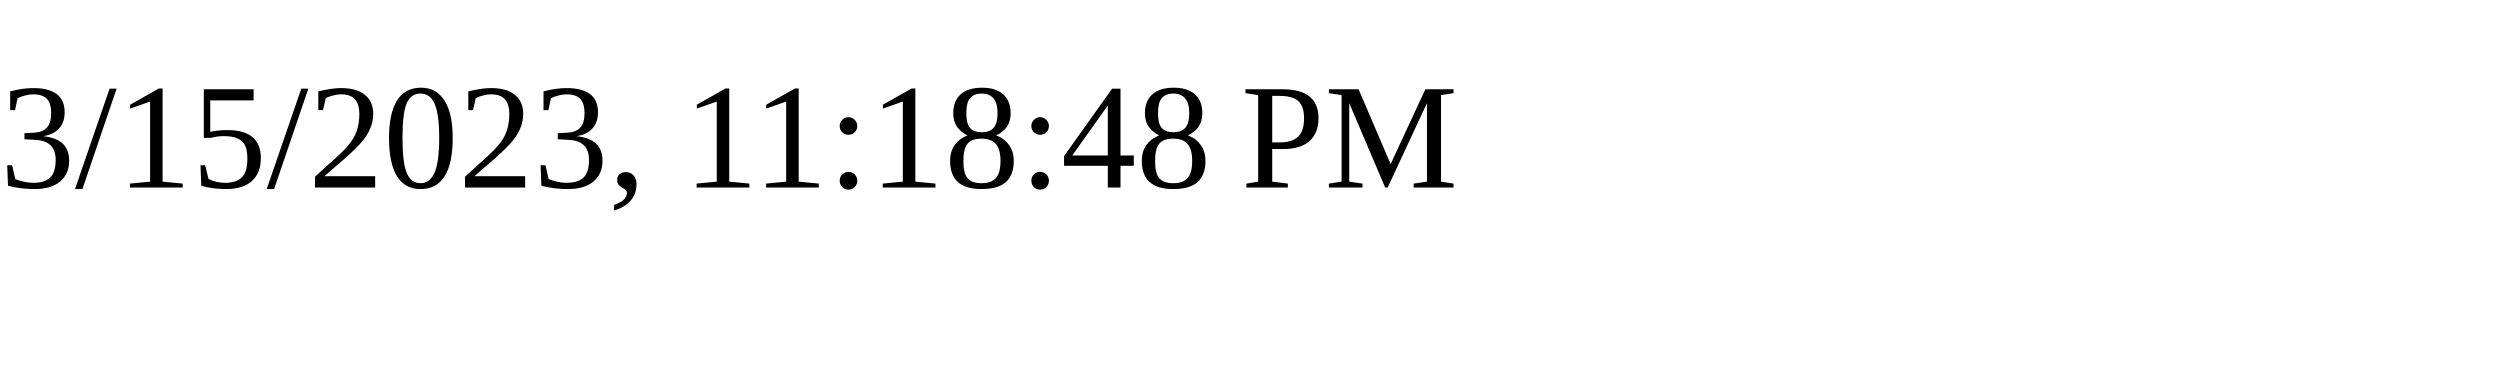
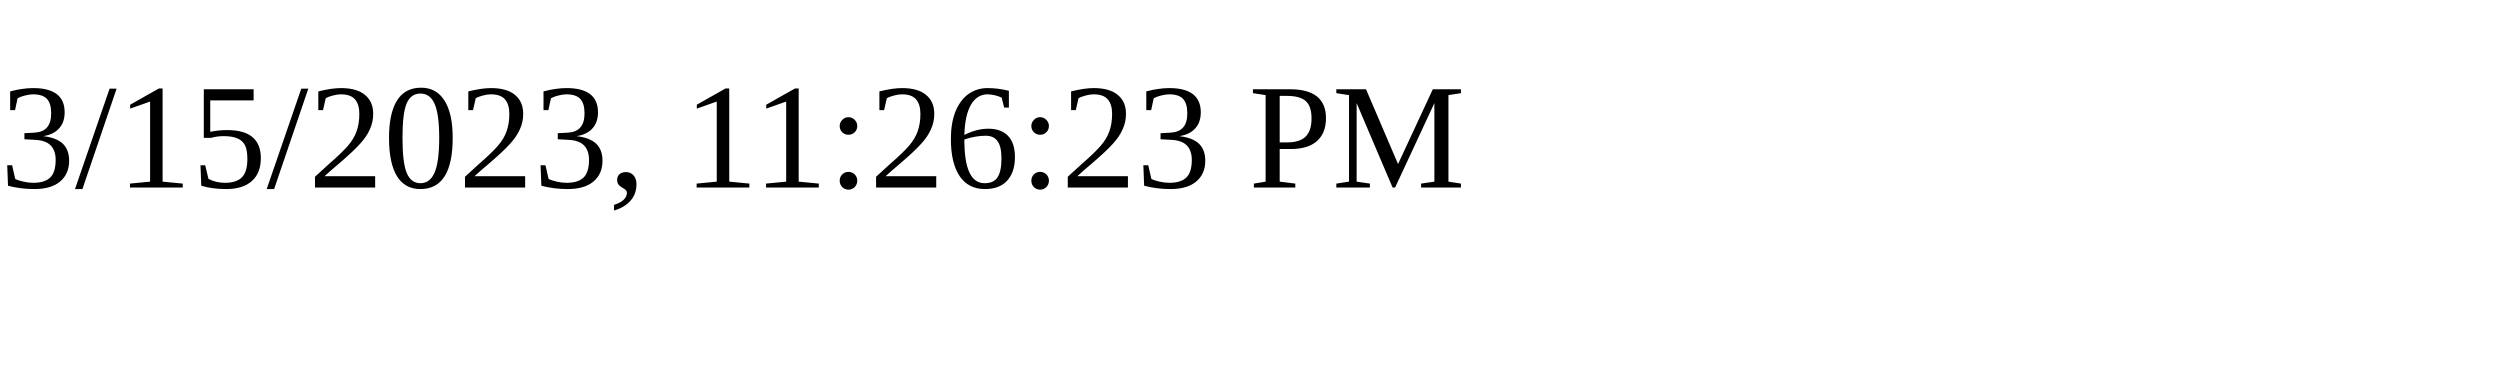
<svg xmlns="http://www.w3.org/2000/svg" height="30" width="200">
-   <text x="0" y="15">3/15/2023, 11:18:48 PM</text>
+   <text x="0" y="15">3/15/2023, 11:26:23 PM</text>
</svg>
